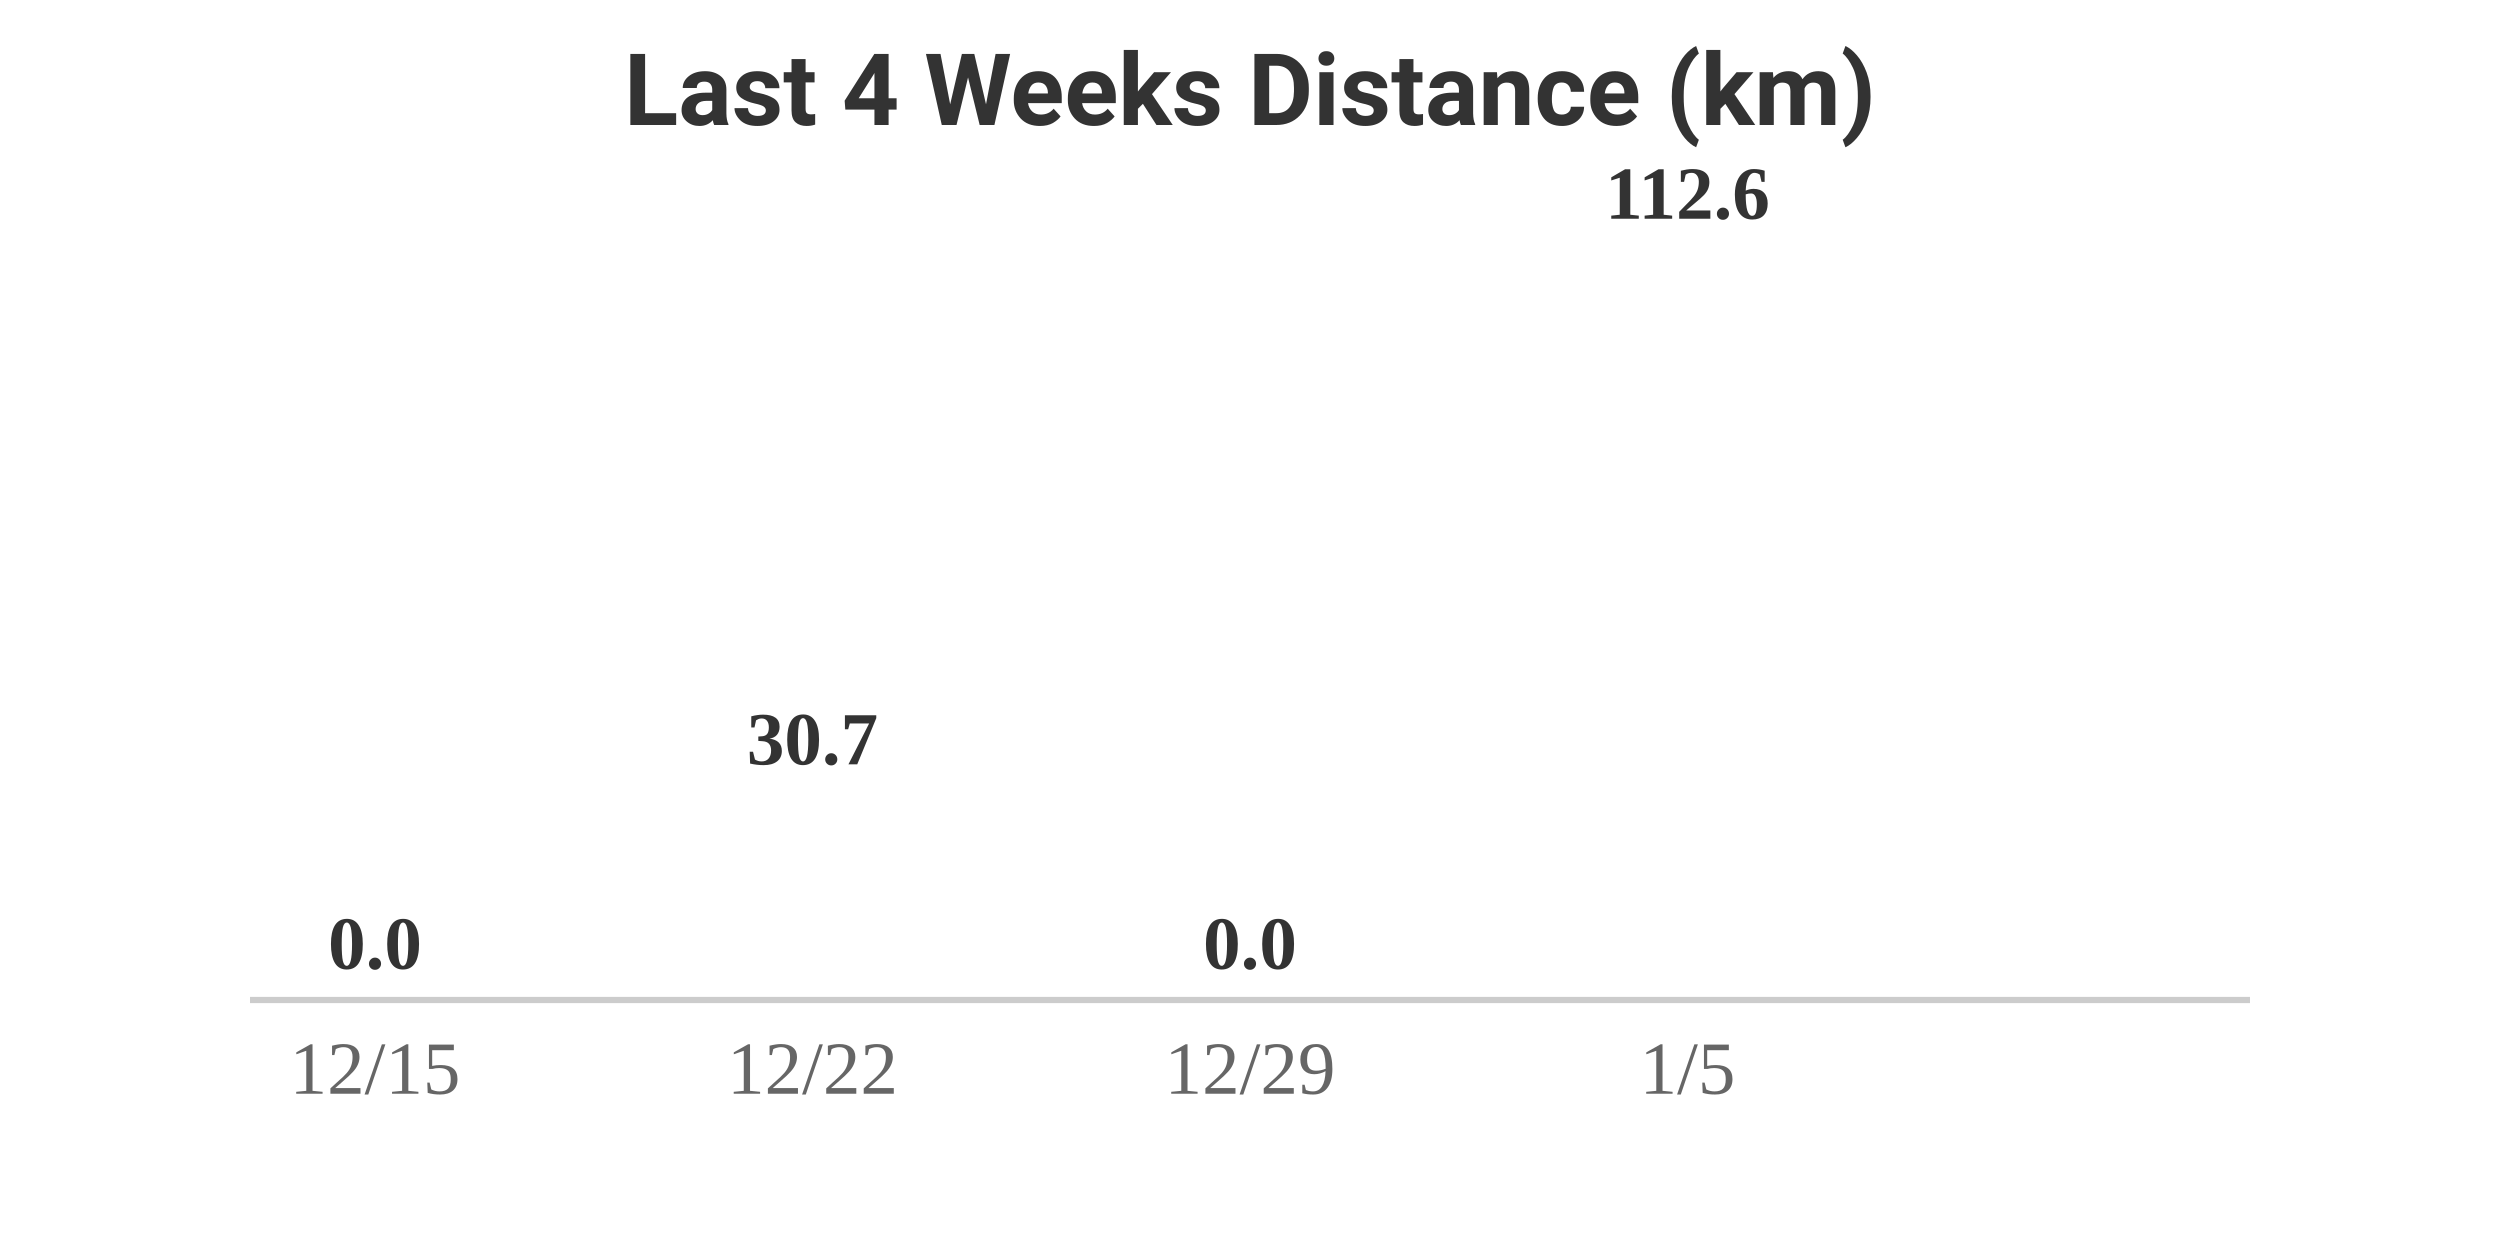
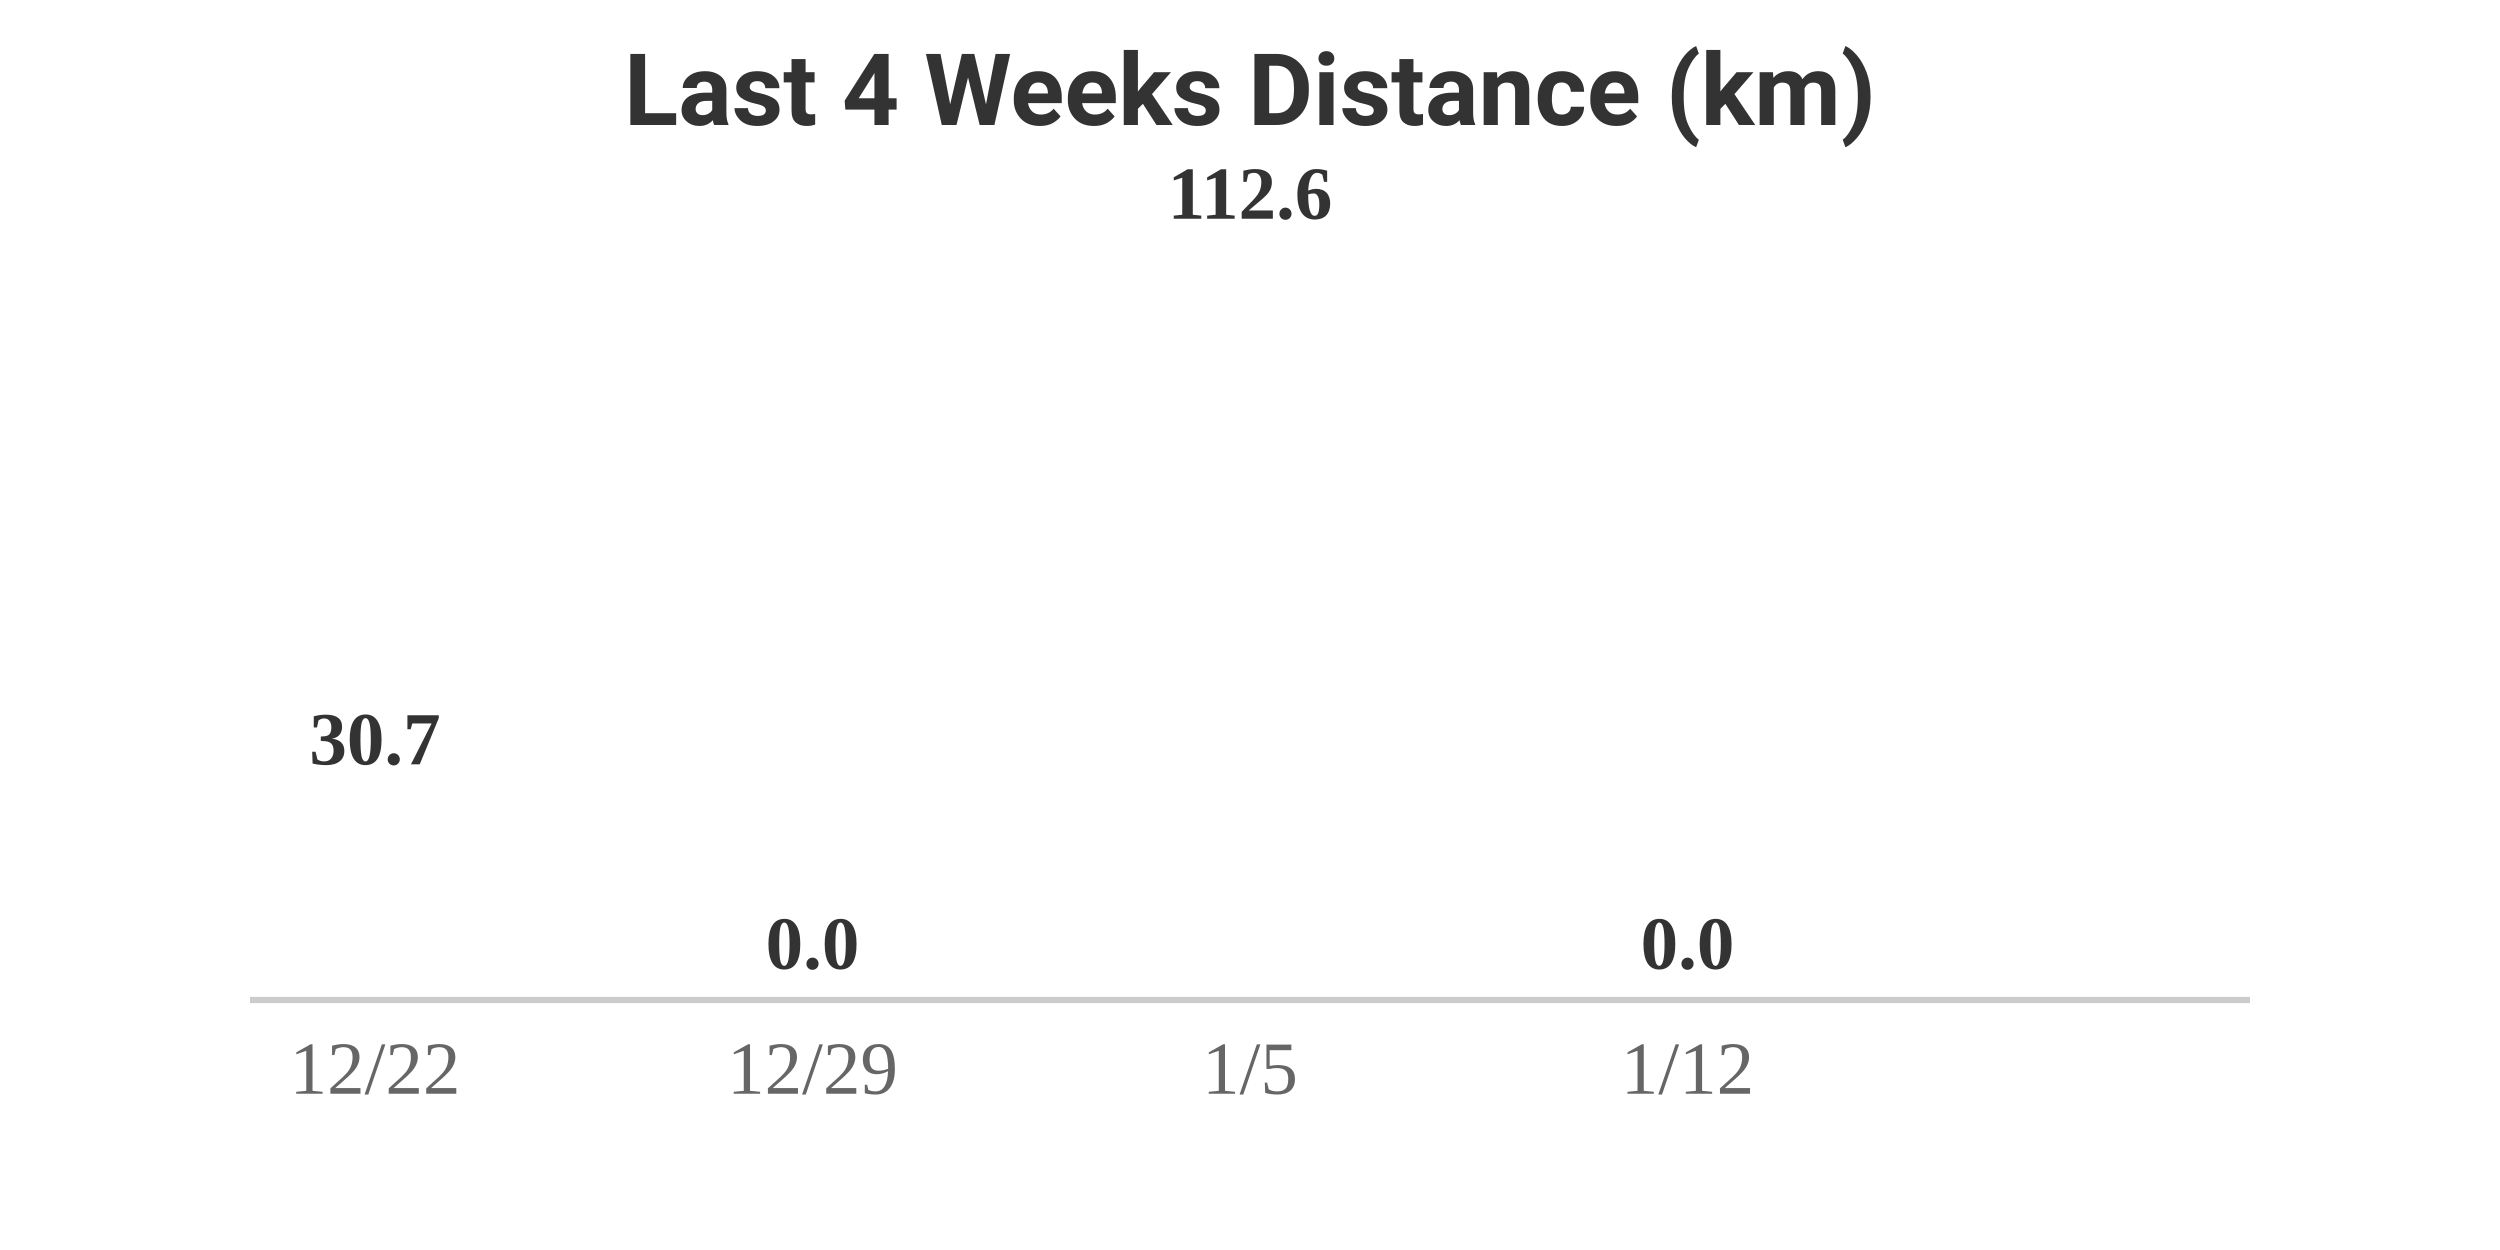
<svg xmlns="http://www.w3.org/2000/svg" width="400" height="200" viewBox="0 0 400 200">
  <style>
    .text { font-family: -apple-system, BlinkMacSystemFont, "Segoe UI", Roboto, Helvetica, Arial, sans-serif; }
    .title { font-size: 16px; font-weight: bold; fill: #333; }
    .label { font-size: 12px; fill: #666; }
    .value { font-size: 12px; font-weight: bold; fill: #333; }
    @media (prefers-color-scheme: dark) {
      .title { fill: #eee; }
      .label { fill: #aaa; }
      .value { fill: #eee; }
    }
  </style>
  <rect width="100%" height="100%" fill="none" />
  <text x="200" y="20" text-anchor="middle" class="title text">Last 4 Weeks Distance (km)</text>
  <g transform="translate(40, 0)">
-     <text x="20" y="155" text-anchor="middle" class="value">0.0</text>
-     <rect y="160" width="40" height="0" fill="#FC4C02" rx="4">
-       <animate attributeName="height" from="0" to="0" dur="0.8s" begin="0s" fill="freeze" calcMode="spline" keySplines="0.25 0.1 0.25 1" />
-       <animate attributeName="y" from="160" to="160" dur="0.8s" begin="0s" fill="freeze" calcMode="spline" keySplines="0.25 0.1 0.25 1" />
-     </rect>
-     <text x="20" y="175" text-anchor="middle" class="label">12/15</text>
-   </g>
-   <g transform="translate(110, 0)">
    <text x="20" y="122.296" text-anchor="middle" class="value">30.7</text>
    <rect y="160" width="40" height="0" fill="#FC4C02" rx="4">
-       <animate attributeName="height" from="0" to="32.704" dur="0.8s" begin="0.2s" fill="freeze" calcMode="spline" keySplines="0.25 0.1 0.25 1" />
-       <animate attributeName="y" from="160" to="127.296" dur="0.8s" begin="0.2s" fill="freeze" calcMode="spline" keySplines="0.25 0.1 0.25 1" />
+       <animate attributeName="height" from="0" to="32.704" dur="0.8s" begin="0s" fill="freeze" calcMode="spline" keySplines="0.25 0.1 0.25 1" />
+       <animate attributeName="y" from="160" to="127.296" dur="0.8s" begin="0s" fill="freeze" calcMode="spline" keySplines="0.25 0.1 0.25 1" />
    </rect>
    <text x="20" y="175" text-anchor="middle" class="label">12/22</text>
  </g>
-   <g transform="translate(180, 0)">
+   <g transform="translate(110, 0)">
    <text x="20" y="155" text-anchor="middle" class="value">0.0</text>
    <rect y="160" width="40" height="0" fill="#FC4C02" rx="4">
-       <animate attributeName="height" from="0" to="0" dur="0.8s" begin="0.4s" fill="freeze" calcMode="spline" keySplines="0.25 0.1 0.25 1" />
-       <animate attributeName="y" from="160" to="160" dur="0.8s" begin="0.4s" fill="freeze" calcMode="spline" keySplines="0.25 0.1 0.25 1" />
+       <animate attributeName="height" from="0" to="0" dur="0.8s" begin="0.2s" fill="freeze" calcMode="spline" keySplines="0.25 0.1 0.25 1" />
+       <animate attributeName="y" from="160" to="160" dur="0.8s" begin="0.2s" fill="freeze" calcMode="spline" keySplines="0.25 0.1 0.25 1" />
    </rect>
    <text x="20" y="175" text-anchor="middle" class="label">12/29</text>
  </g>
-   <g transform="translate(250, 0)">
+   <g transform="translate(180, 0)">
    <text x="20" y="35" text-anchor="middle" class="value">112.6</text>
    <rect y="160" width="40" height="0" fill="#FC4C02" rx="4">
-       <animate attributeName="height" from="0" to="120" dur="0.8s" begin="0.6s" fill="freeze" calcMode="spline" keySplines="0.25 0.1 0.25 1" />
-       <animate attributeName="y" from="160" to="40" dur="0.8s" begin="0.6s" fill="freeze" calcMode="spline" keySplines="0.25 0.1 0.25 1" />
+       <animate attributeName="height" from="0" to="120" dur="0.8s" begin="0.4s" fill="freeze" calcMode="spline" keySplines="0.25 0.1 0.25 1" />
+       <animate attributeName="y" from="160" to="40" dur="0.8s" begin="0.4s" fill="freeze" calcMode="spline" keySplines="0.25 0.1 0.25 1" />
    </rect>
    <text x="20" y="175" text-anchor="middle" class="label">1/5</text>
  </g>
+   <g transform="translate(250, 0)">
+     <text x="20" y="155" text-anchor="middle" class="value">0.0</text>
+     <rect y="160" width="40" height="0" fill="#FC4C02" rx="4">
+       <animate attributeName="height" from="0" to="0" dur="0.8s" begin="0.6s" fill="freeze" calcMode="spline" keySplines="0.25 0.1 0.25 1" />
+       <animate attributeName="y" from="160" to="160" dur="0.8s" begin="0.6s" fill="freeze" calcMode="spline" keySplines="0.25 0.1 0.25 1" />
+     </rect>
+     <text x="20" y="175" text-anchor="middle" class="label">1/12</text>
+   </g>
  <line x1="40" y1="160" x2="360" y2="160" stroke="#ccc" stroke-width="1" />
</svg>
